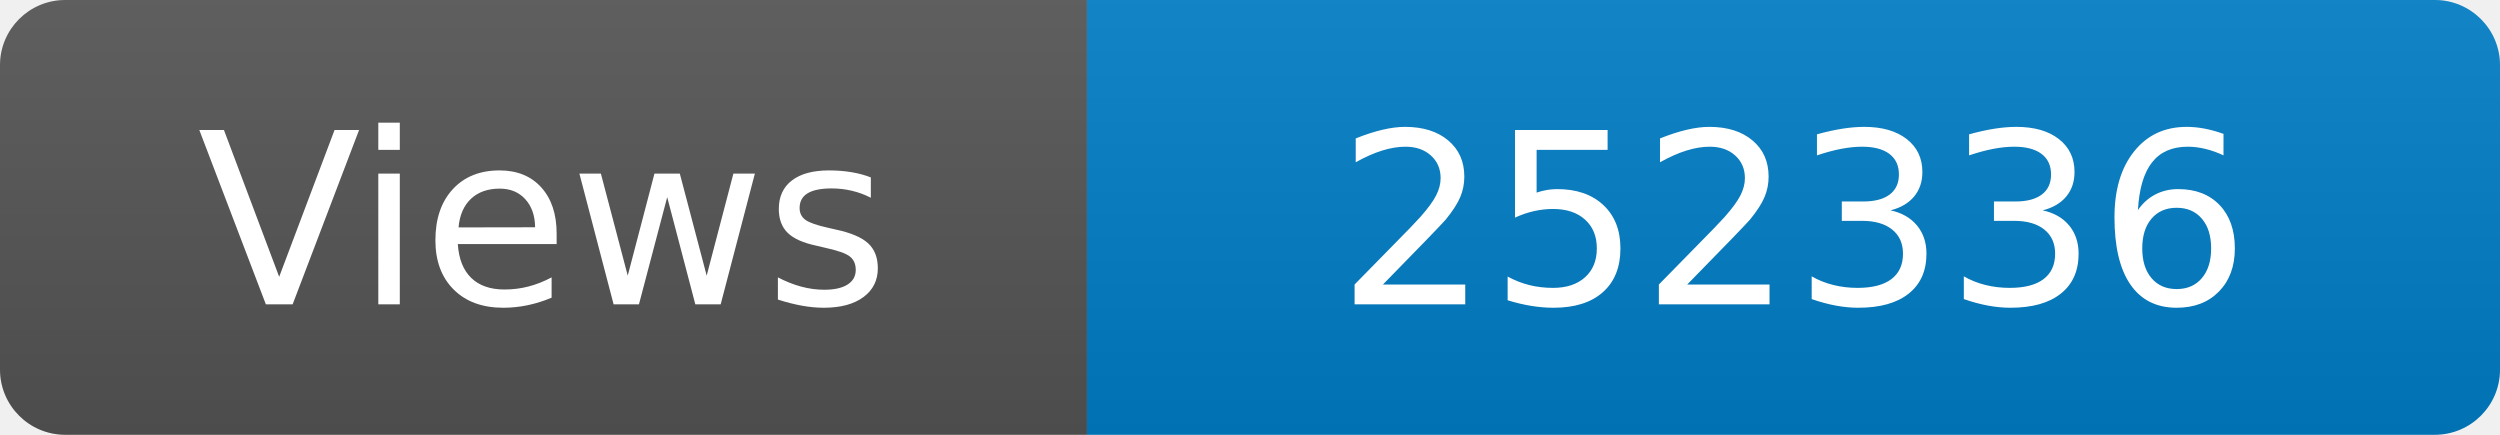
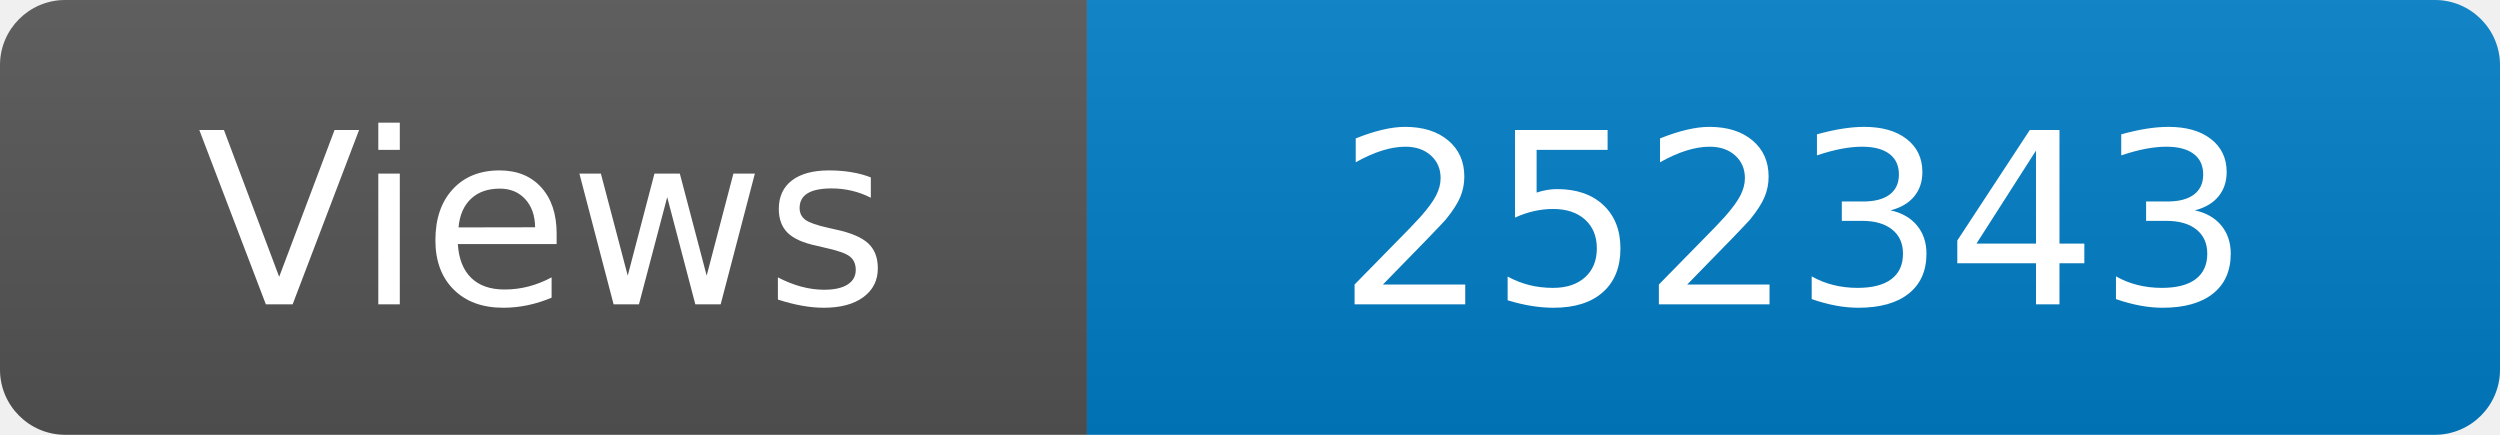
<svg xmlns="http://www.w3.org/2000/svg" width="115" height="20" role="img" aria-label="Maintained?: yes">
  <linearGradient id="s" x2="0" y2="100%">
    <stop offset="0" stop-color="#bbb" stop-opacity=".1" />
    <stop offset="1" stop-opacity=".1" />
  </linearGradient>
  <clipPath id="r">
    <rect width="115" height="20" rx="3" fill="#fff" />
  </clipPath>
  <g clip-path="url(#r)">
    <rect width="50" height="20" fill="#555" />
    <rect x="50" width="160" height="20" fill="#007ec6" />
    <rect width="115" height="20" fill="url(#s)" />
  </g>
  <g fill="#fff" text-anchor="middle" font-family="Verdana,Geneva,DejaVu Sans,sans-serif" font-size="110">
    <text x="250" y="140" transform="scale(.1)" fill="#fff">Views</text>
-     <text x="825" y="140" transform="scale(.1)" fill="#fff">252336</text>
+     <text x="825" y="140" transform="scale(.1)" fill="#fff">252343</text>
  </g>
</svg>
